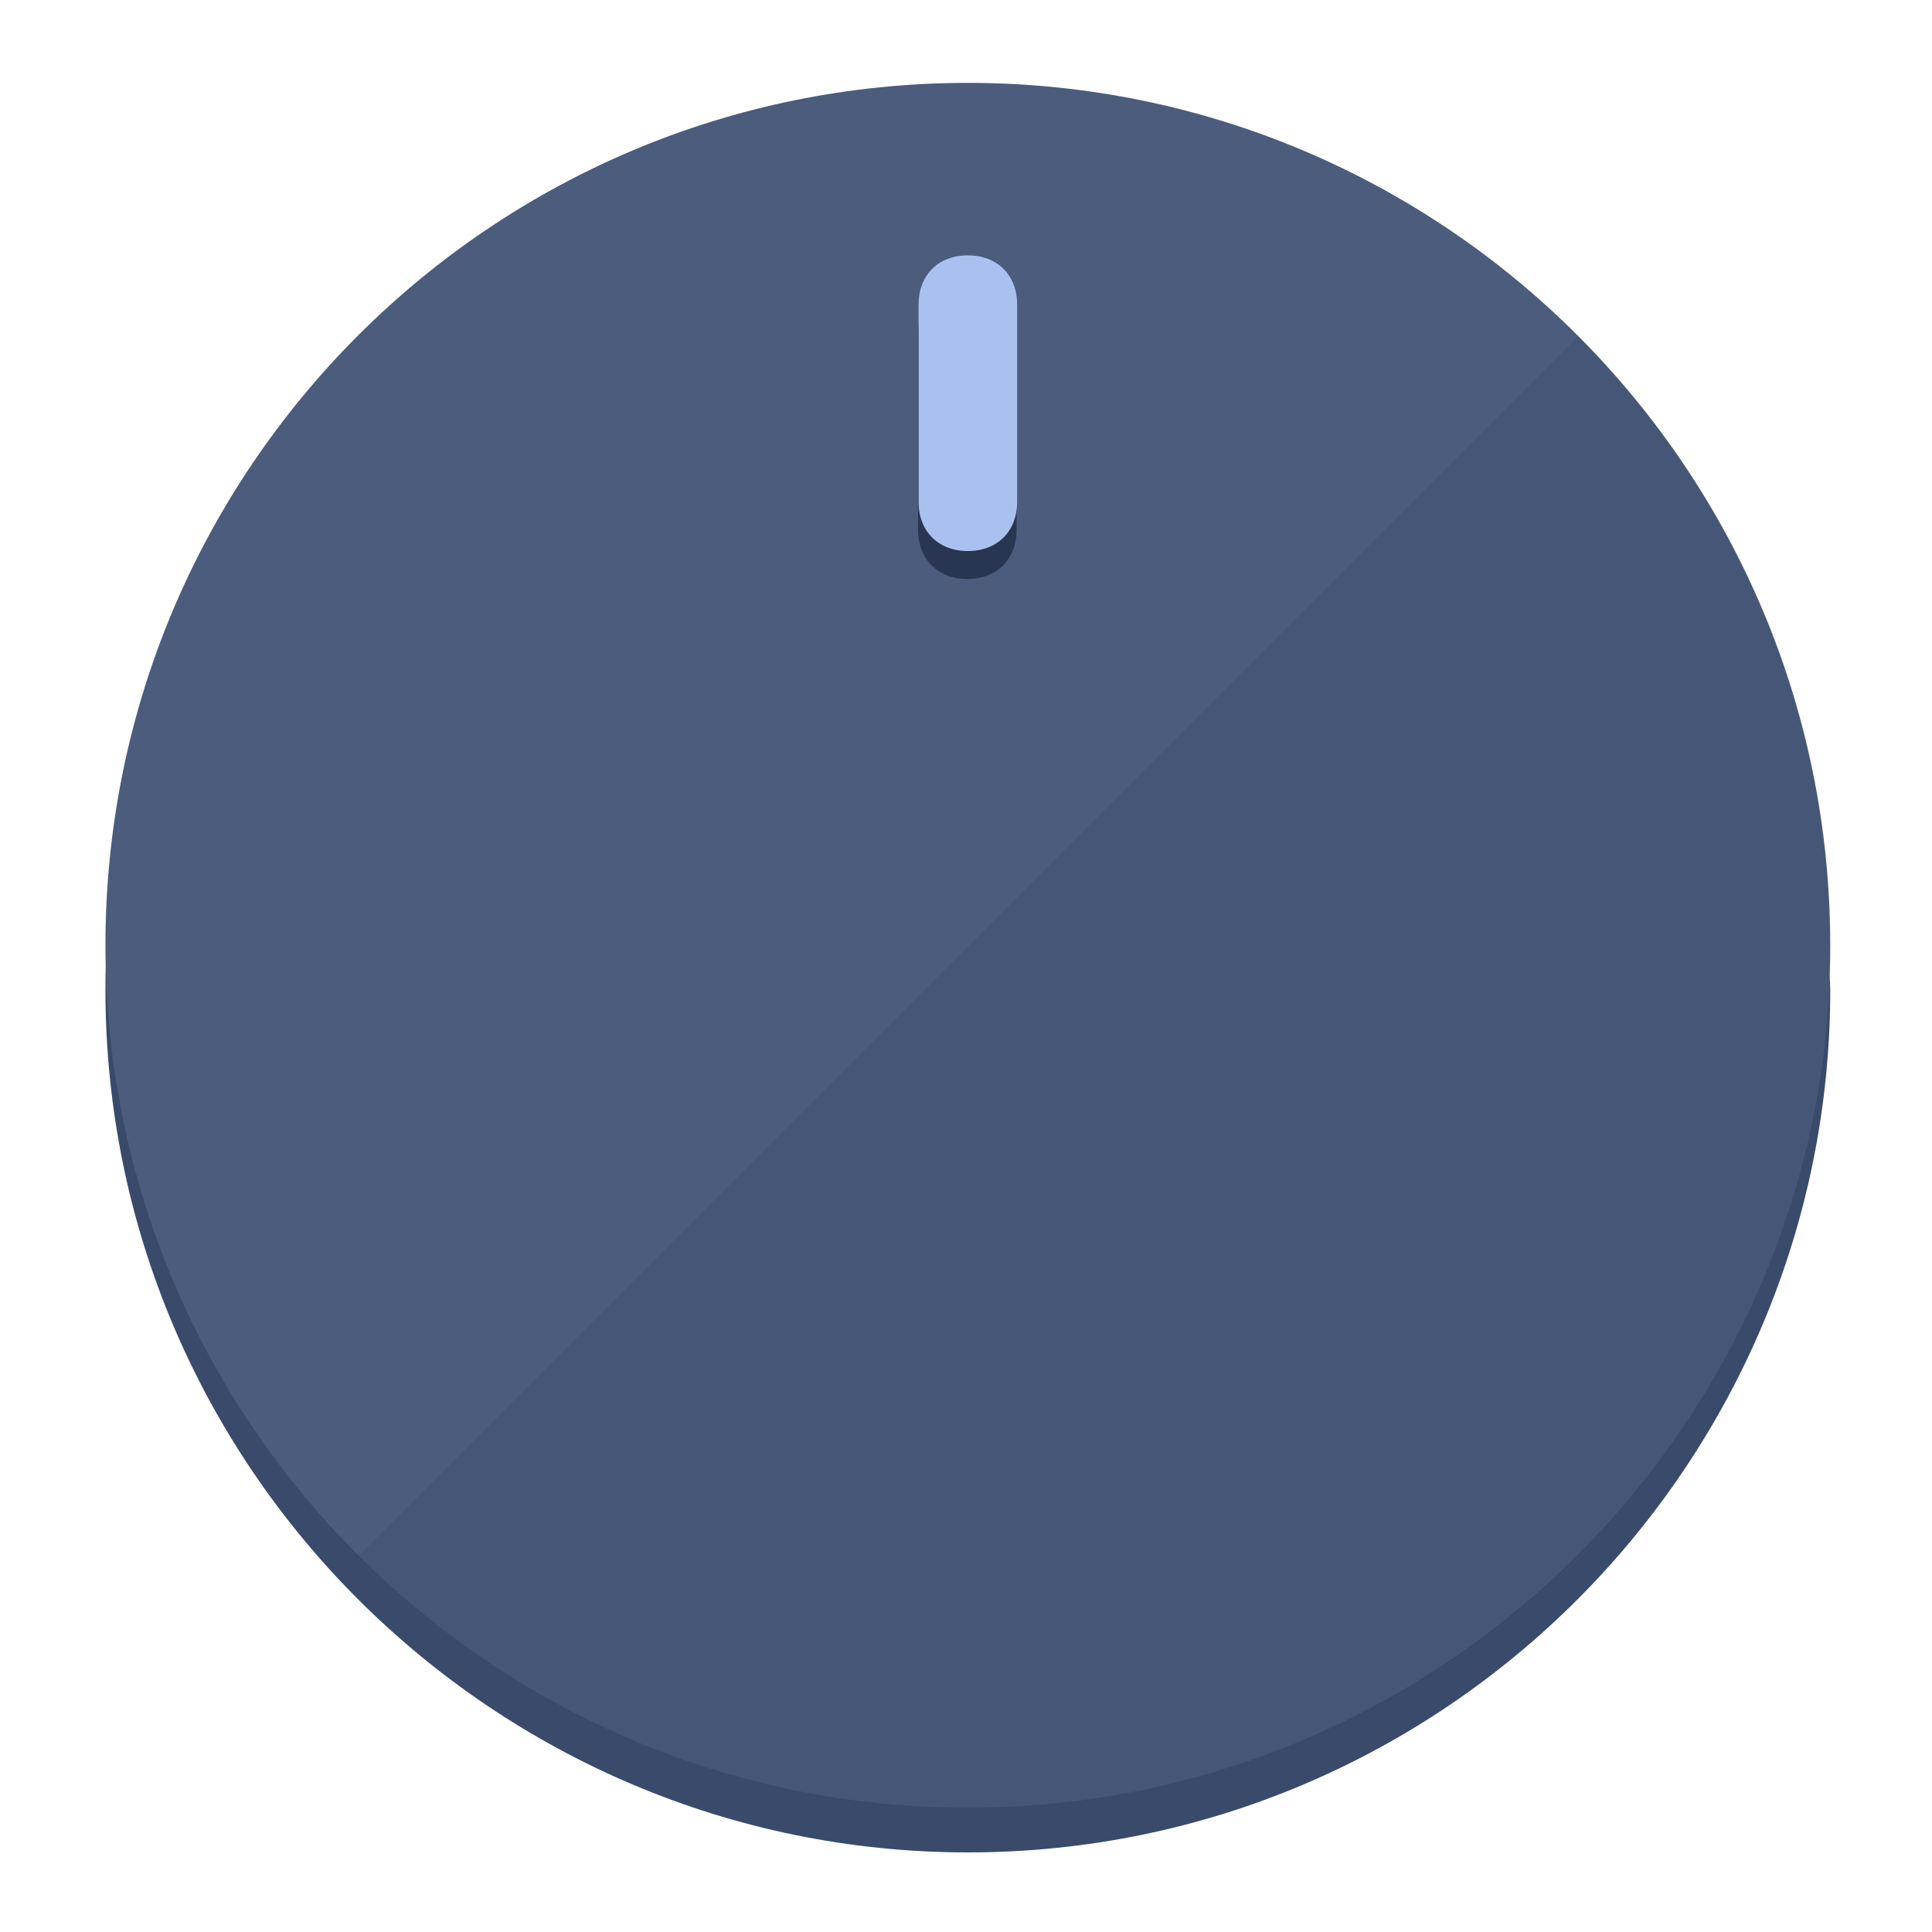
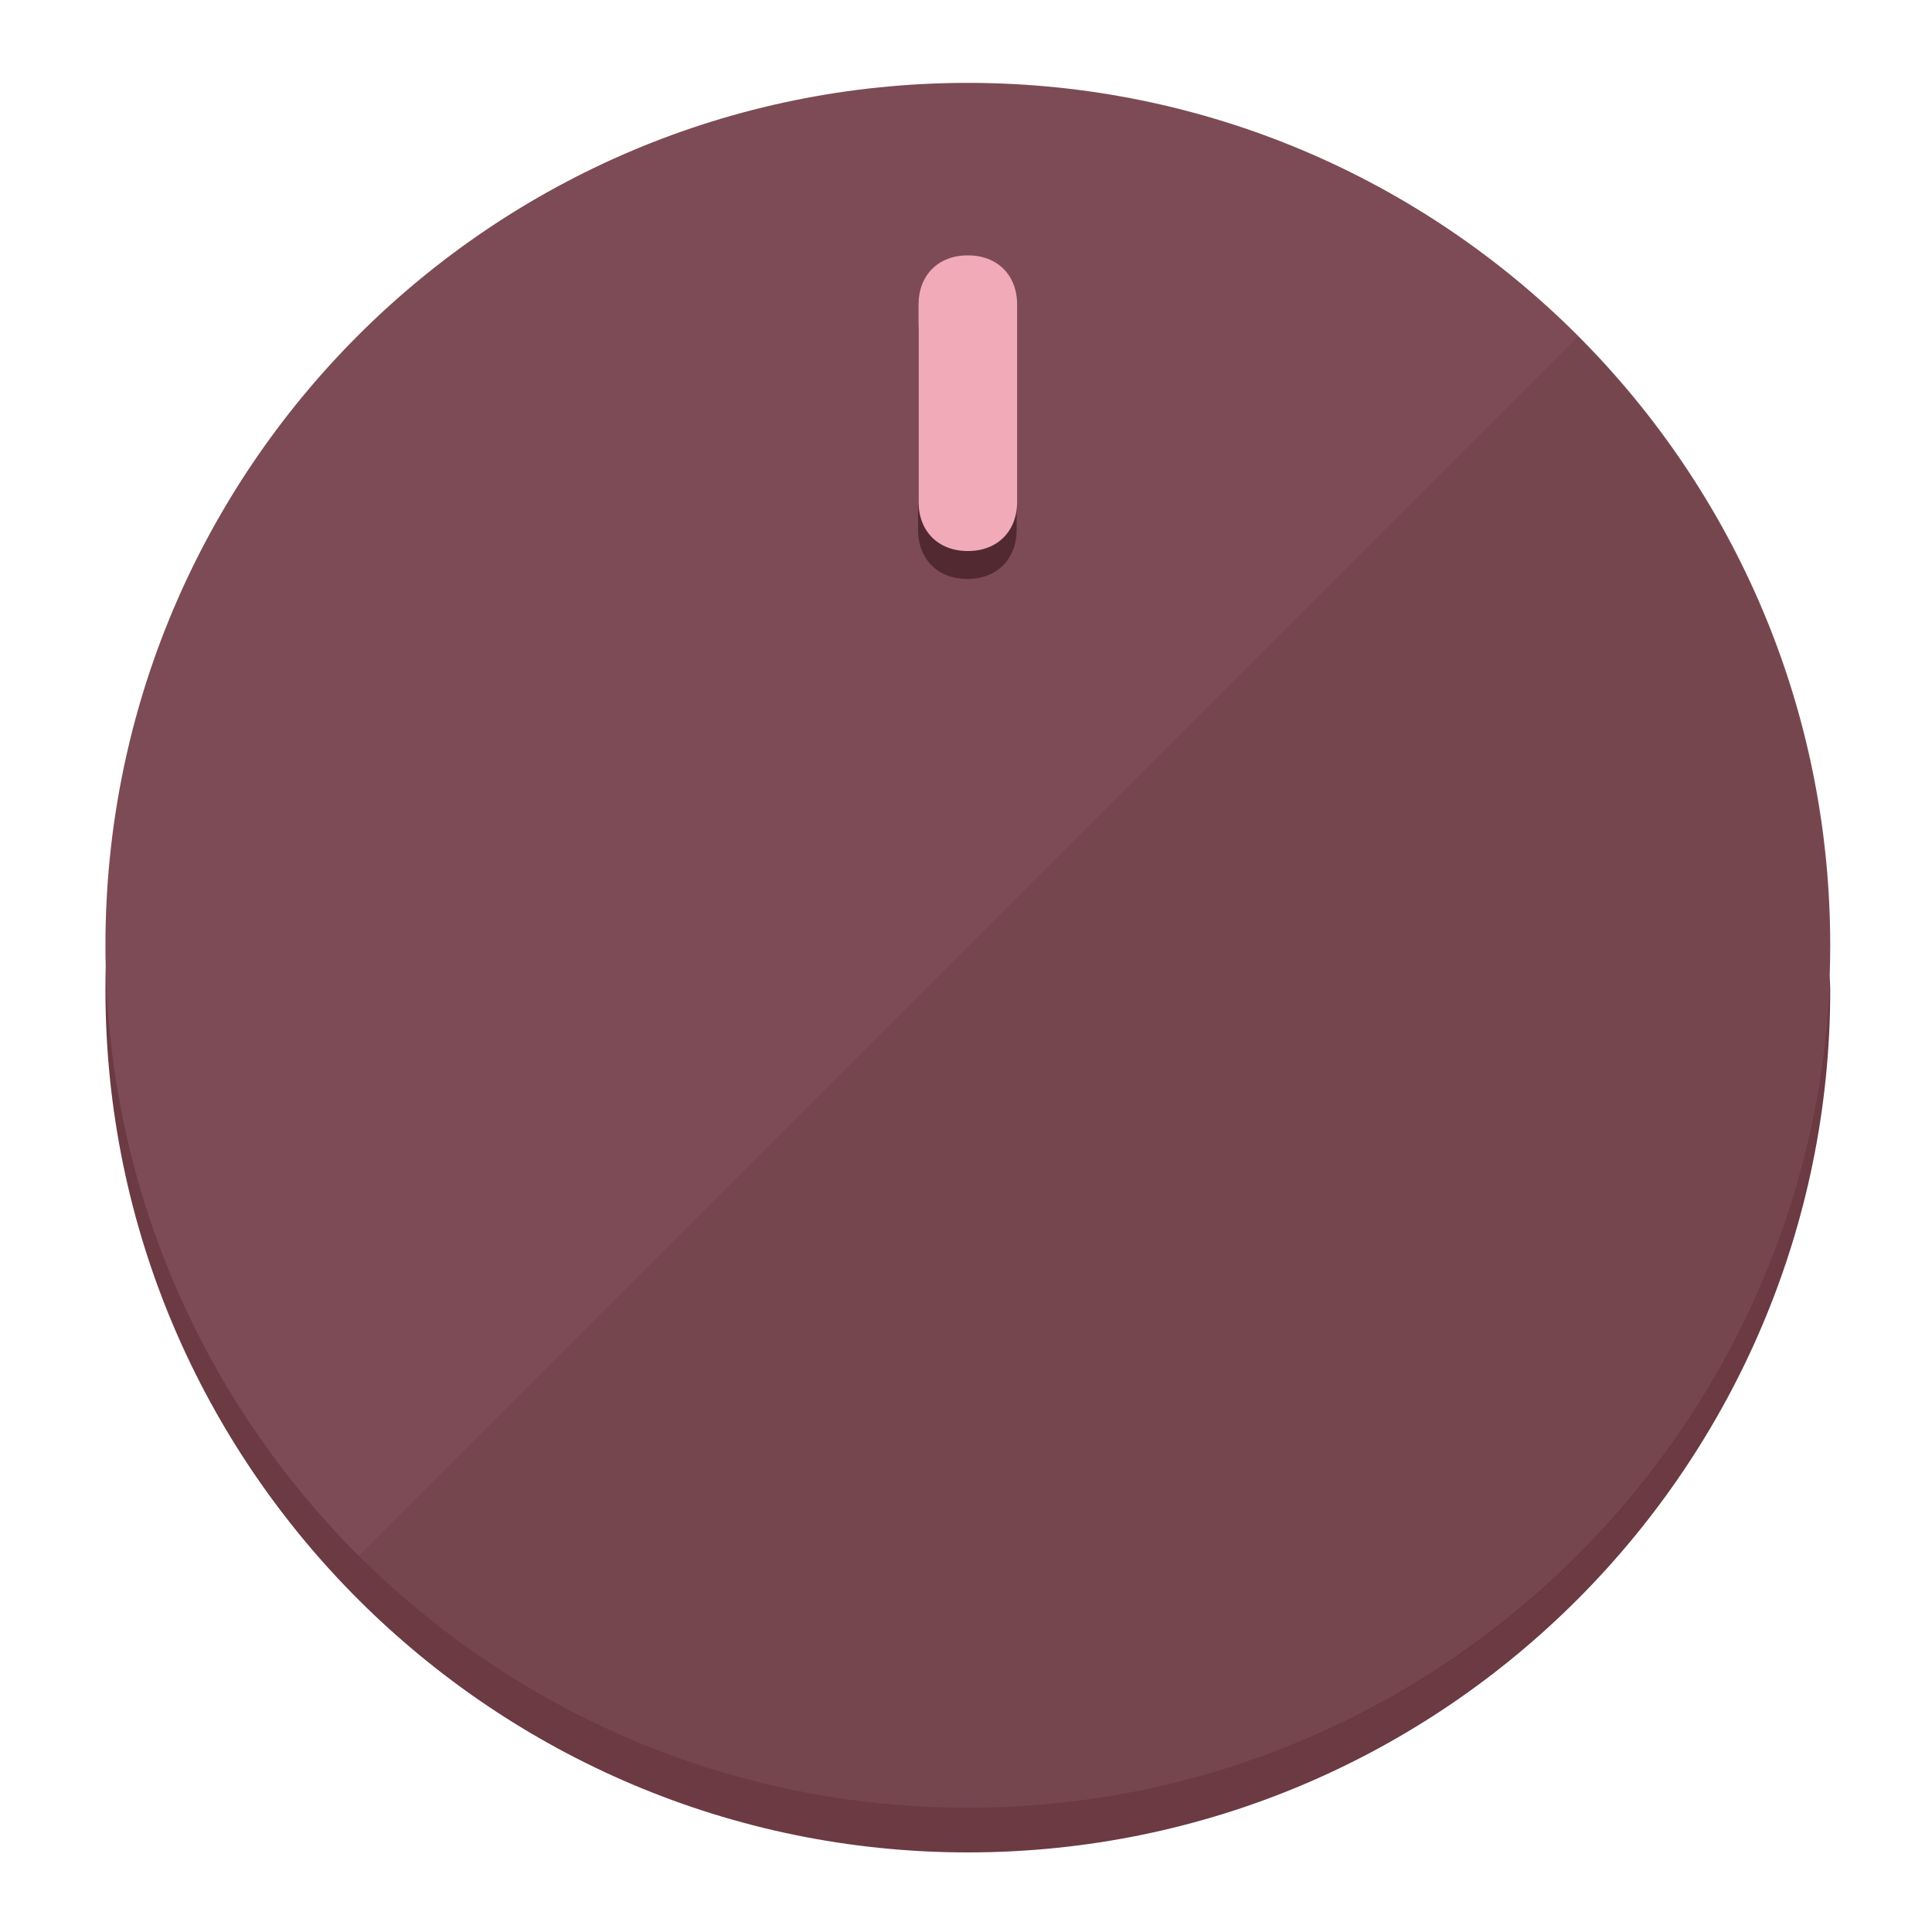
<svg xmlns="http://www.w3.org/2000/svg" height="120px" width="120px" version="1.1" id="Layer_1" viewBox="0 0 496.8 496.8" xml:space="preserve">
  <defs id="defs23" />
  <g id="g3158">
-     <path style="display:inline;fill:#3A4A6B;fill-opacity:1;stroke-width:1.584" d="m 248.875,445.92 c 116.582,0 212.89,-91.238 220.493,-205.286 0,5.069 1.267,8.87 1.267,13.939 0,121.651 -98.842,221.76 -221.76,221.76 -121.651,0 -221.76,-98.842 -221.76,-221.76 0,-5.069 0,-8.87 1.267,-13.939 7.603,114.048 103.91,205.286 220.493,205.286 z" id="path8" />
-     <circle style="display:inline;fill:#4B5C7D;fill-opacity:1;stroke-width:1.584" cx="248.875" cy="243.071" r="221.76" id="circle12" />
-     <path style="display:inline;fill:#293652;fill-opacity:0.154;stroke-width:1.587" d="m 405.744,86.606 c 86.308,86.308 86.308,227.193 0,313.5 -86.308,86.308 -227.193,86.308 -313.5,0" id="path14" />
+     <path style="display:inline;fill:#6B3A43;fill-opacity:1;stroke-width:1.584" d="m 248.875,445.92 c 116.582,0 212.89,-91.238 220.493,-205.286 0,5.069 1.267,8.87 1.267,13.939 0,121.651 -98.842,221.76 -221.76,221.76 -121.651,0 -221.76,-98.842 -221.76,-221.76 0,-5.069 0,-8.87 1.267,-13.939 7.603,114.048 103.91,205.286 220.493,205.286 z" id="path8" />
+     <circle style="display:inline;fill:#7D4B55;fill-opacity:1;stroke-width:1.584" cx="248.875" cy="243.071" r="221.76" id="circle12" />
+     <path style="display:inline;fill:#522931;fill-opacity:0.154;stroke-width:1.587" d="m 405.744,86.606 c 86.308,86.308 86.308,227.193 0,313.5 -86.308,86.308 -227.193,86.308 -313.5,0" id="path14" />
  </g>
  <g id="g3198">
    <circle style="display:none;fill:#000000;fill-opacity:0;stroke-width:1.584" cx="248.467" cy="243.582" r="221.76" id="circle12-3" />
-     <path style="display:inline;fill:#293652;fill-opacity:1;stroke-width:1.584" d="m 261.42,136.204 c 0,7.603 -5.069,12.672 -12.672,12.672 v 0 c -7.603,0 -12.672,-5.069 -12.672,-12.672 l -1e-5,-50.688 c 3e-5,-7.603 5.069,-12.672 12.672,-12.672 v 0 c 7.603,-1.4e-5 12.672,5.069 12.672,12.672 z" id="path3789" />
-     <path style="display:inline;fill:#AAC1F0;stroke-width:1.584" d="m 261.547,129.023 c -10e-6,7.603 -5.069,12.672 -12.672,12.672 v 0 c -7.603,1e-5 -12.672,-5.069 -12.672,-12.672 l 10e-6,-50.688 c -10e-6,-7.603 5.069,-12.672 12.672,-12.672 v 0 c 7.603,-3e-6 12.672,5.069 12.672,12.672 z" id="path915" />
+     <path style="display:inline;fill:#522931;fill-opacity:1;stroke-width:1.584" d="m 261.42,136.204 c 0,7.603 -5.069,12.672 -12.672,12.672 v 0 c -7.603,0 -12.672,-5.069 -12.672,-12.672 l -1e-5,-50.688 c 3e-5,-7.603 5.069,-12.672 12.672,-12.672 v 0 c 7.603,-1.4e-5 12.672,5.069 12.672,12.672 z" id="path3789" />
+     <path style="display:inline;fill:#F0AAB8;stroke-width:1.584" d="m 261.547,129.023 c -10e-6,7.603 -5.069,12.672 -12.672,12.672 v 0 c -7.603,1e-5 -12.672,-5.069 -12.672,-12.672 l 10e-6,-50.688 c -10e-6,-7.603 5.069,-12.672 12.672,-12.672 v 0 c 7.603,-3e-6 12.672,5.069 12.672,12.672 z" id="path915" />
  </g>
</svg>
